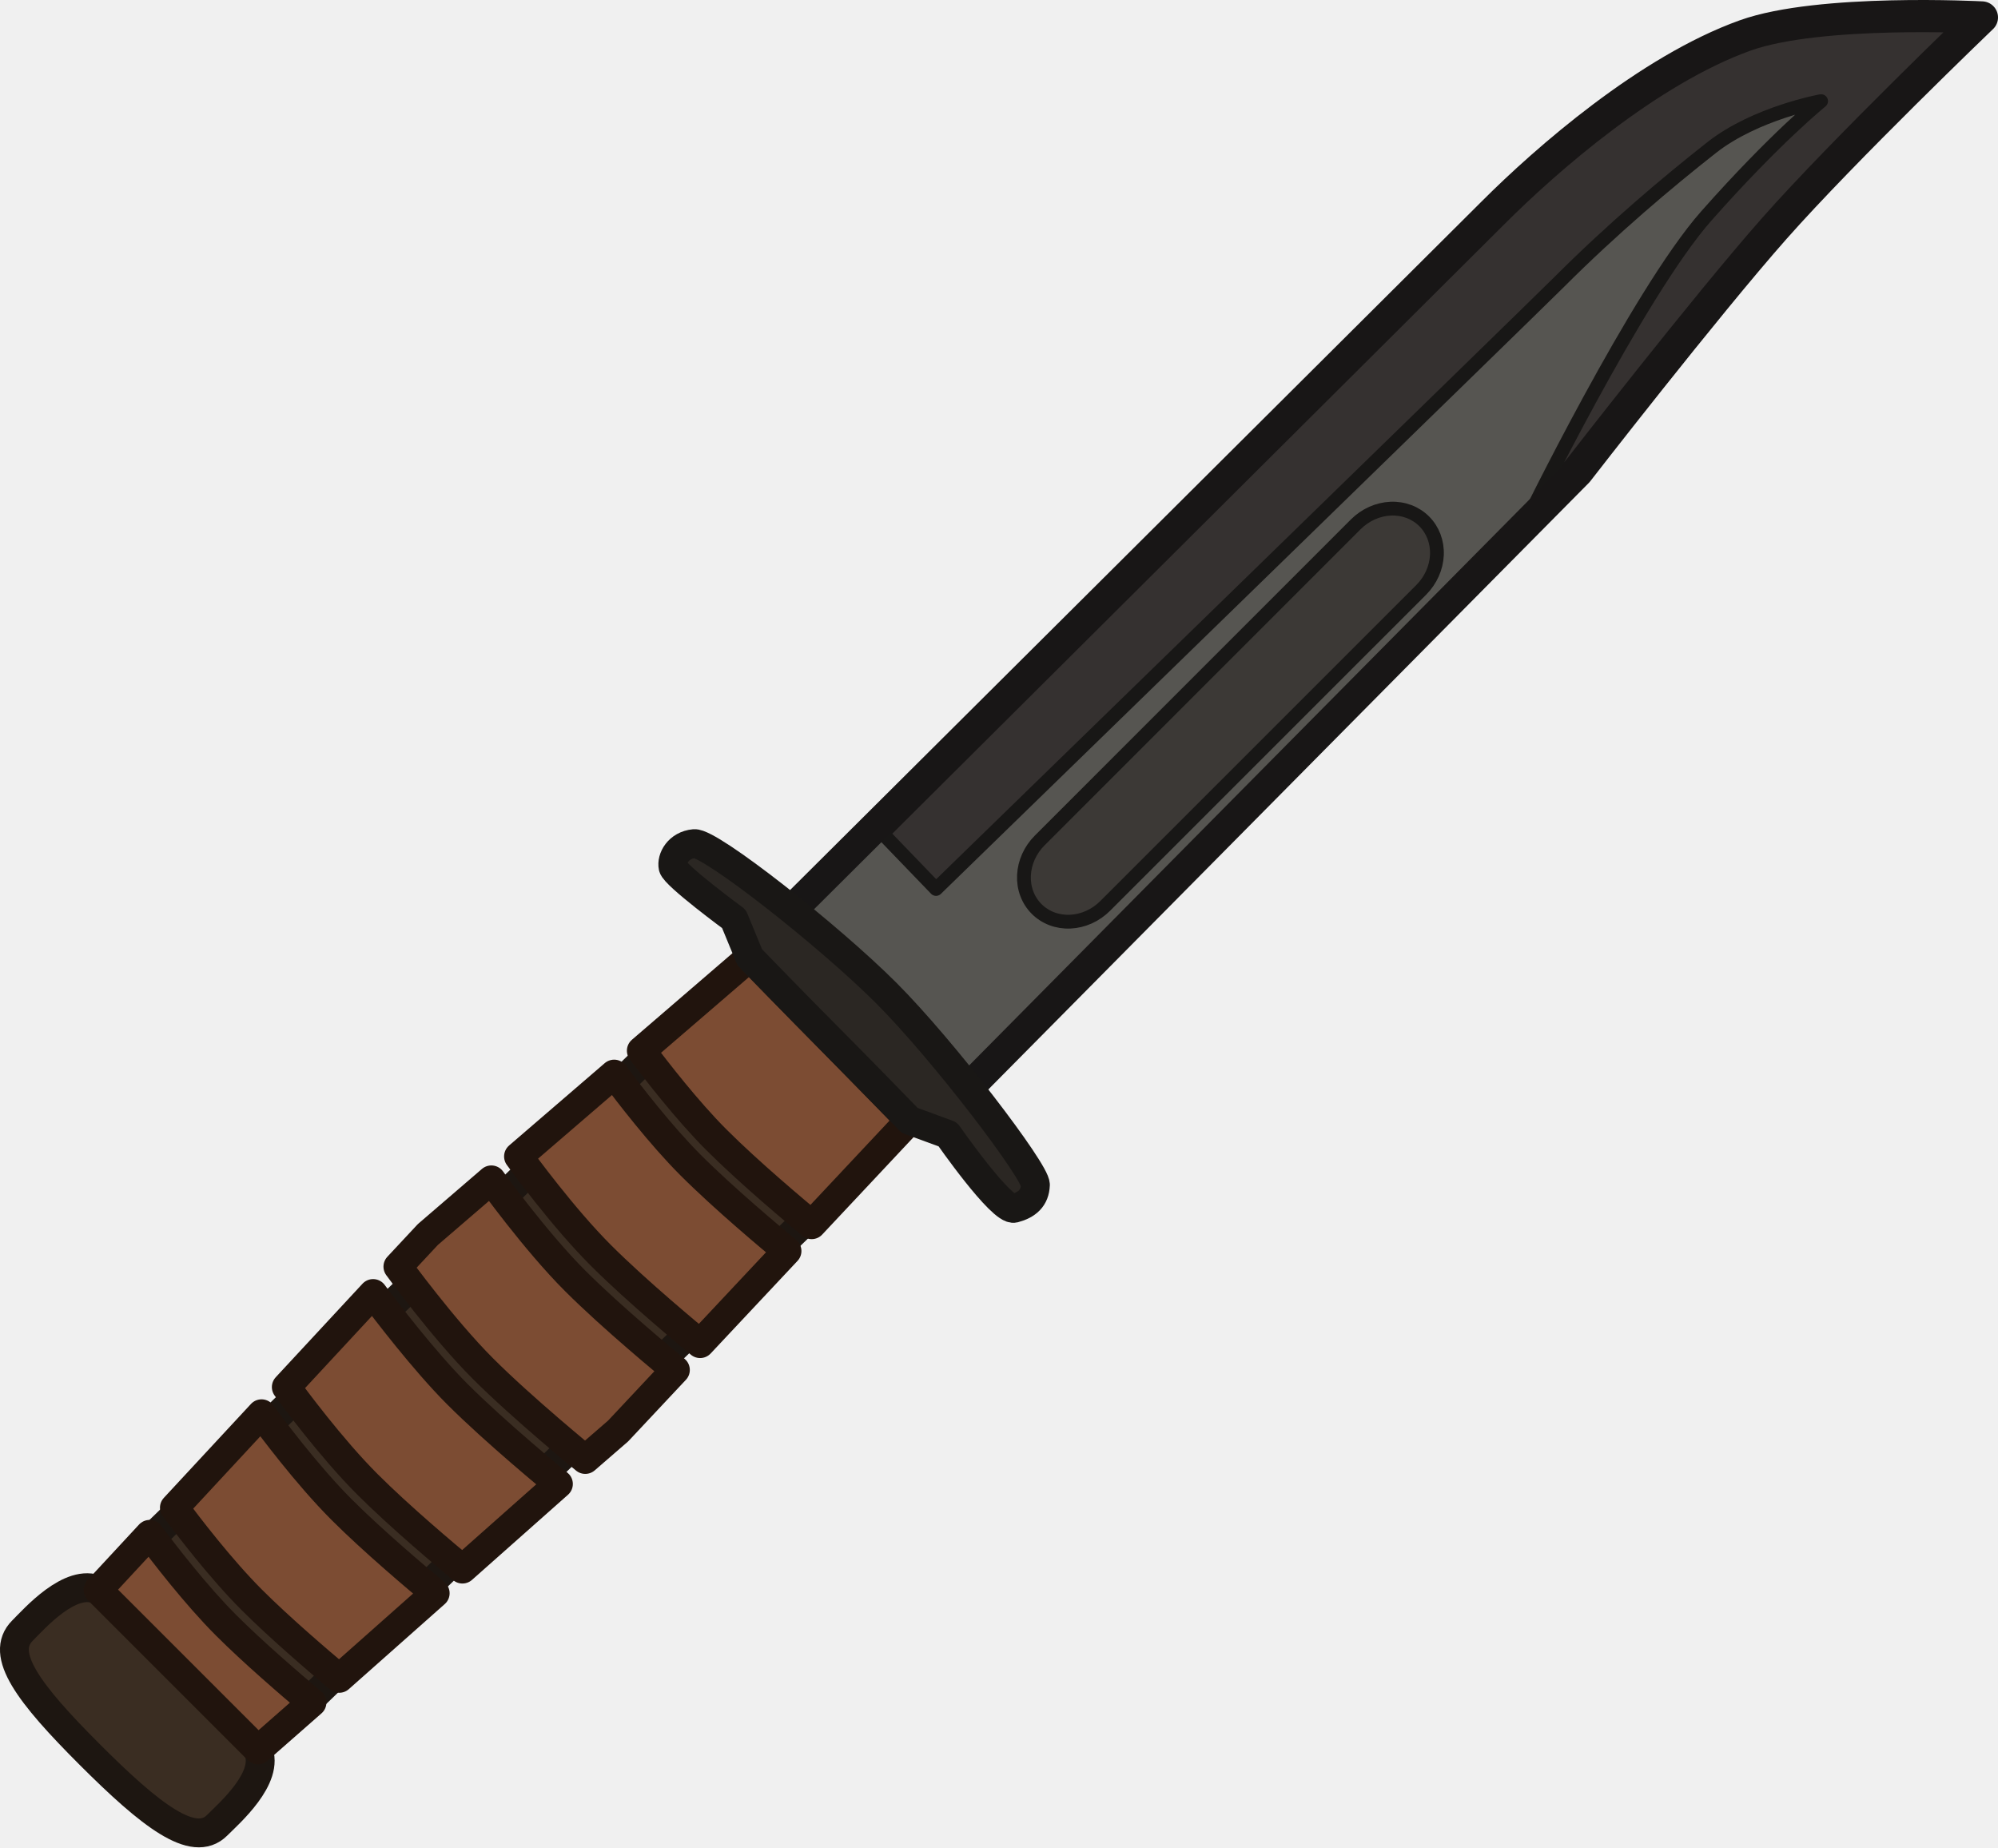
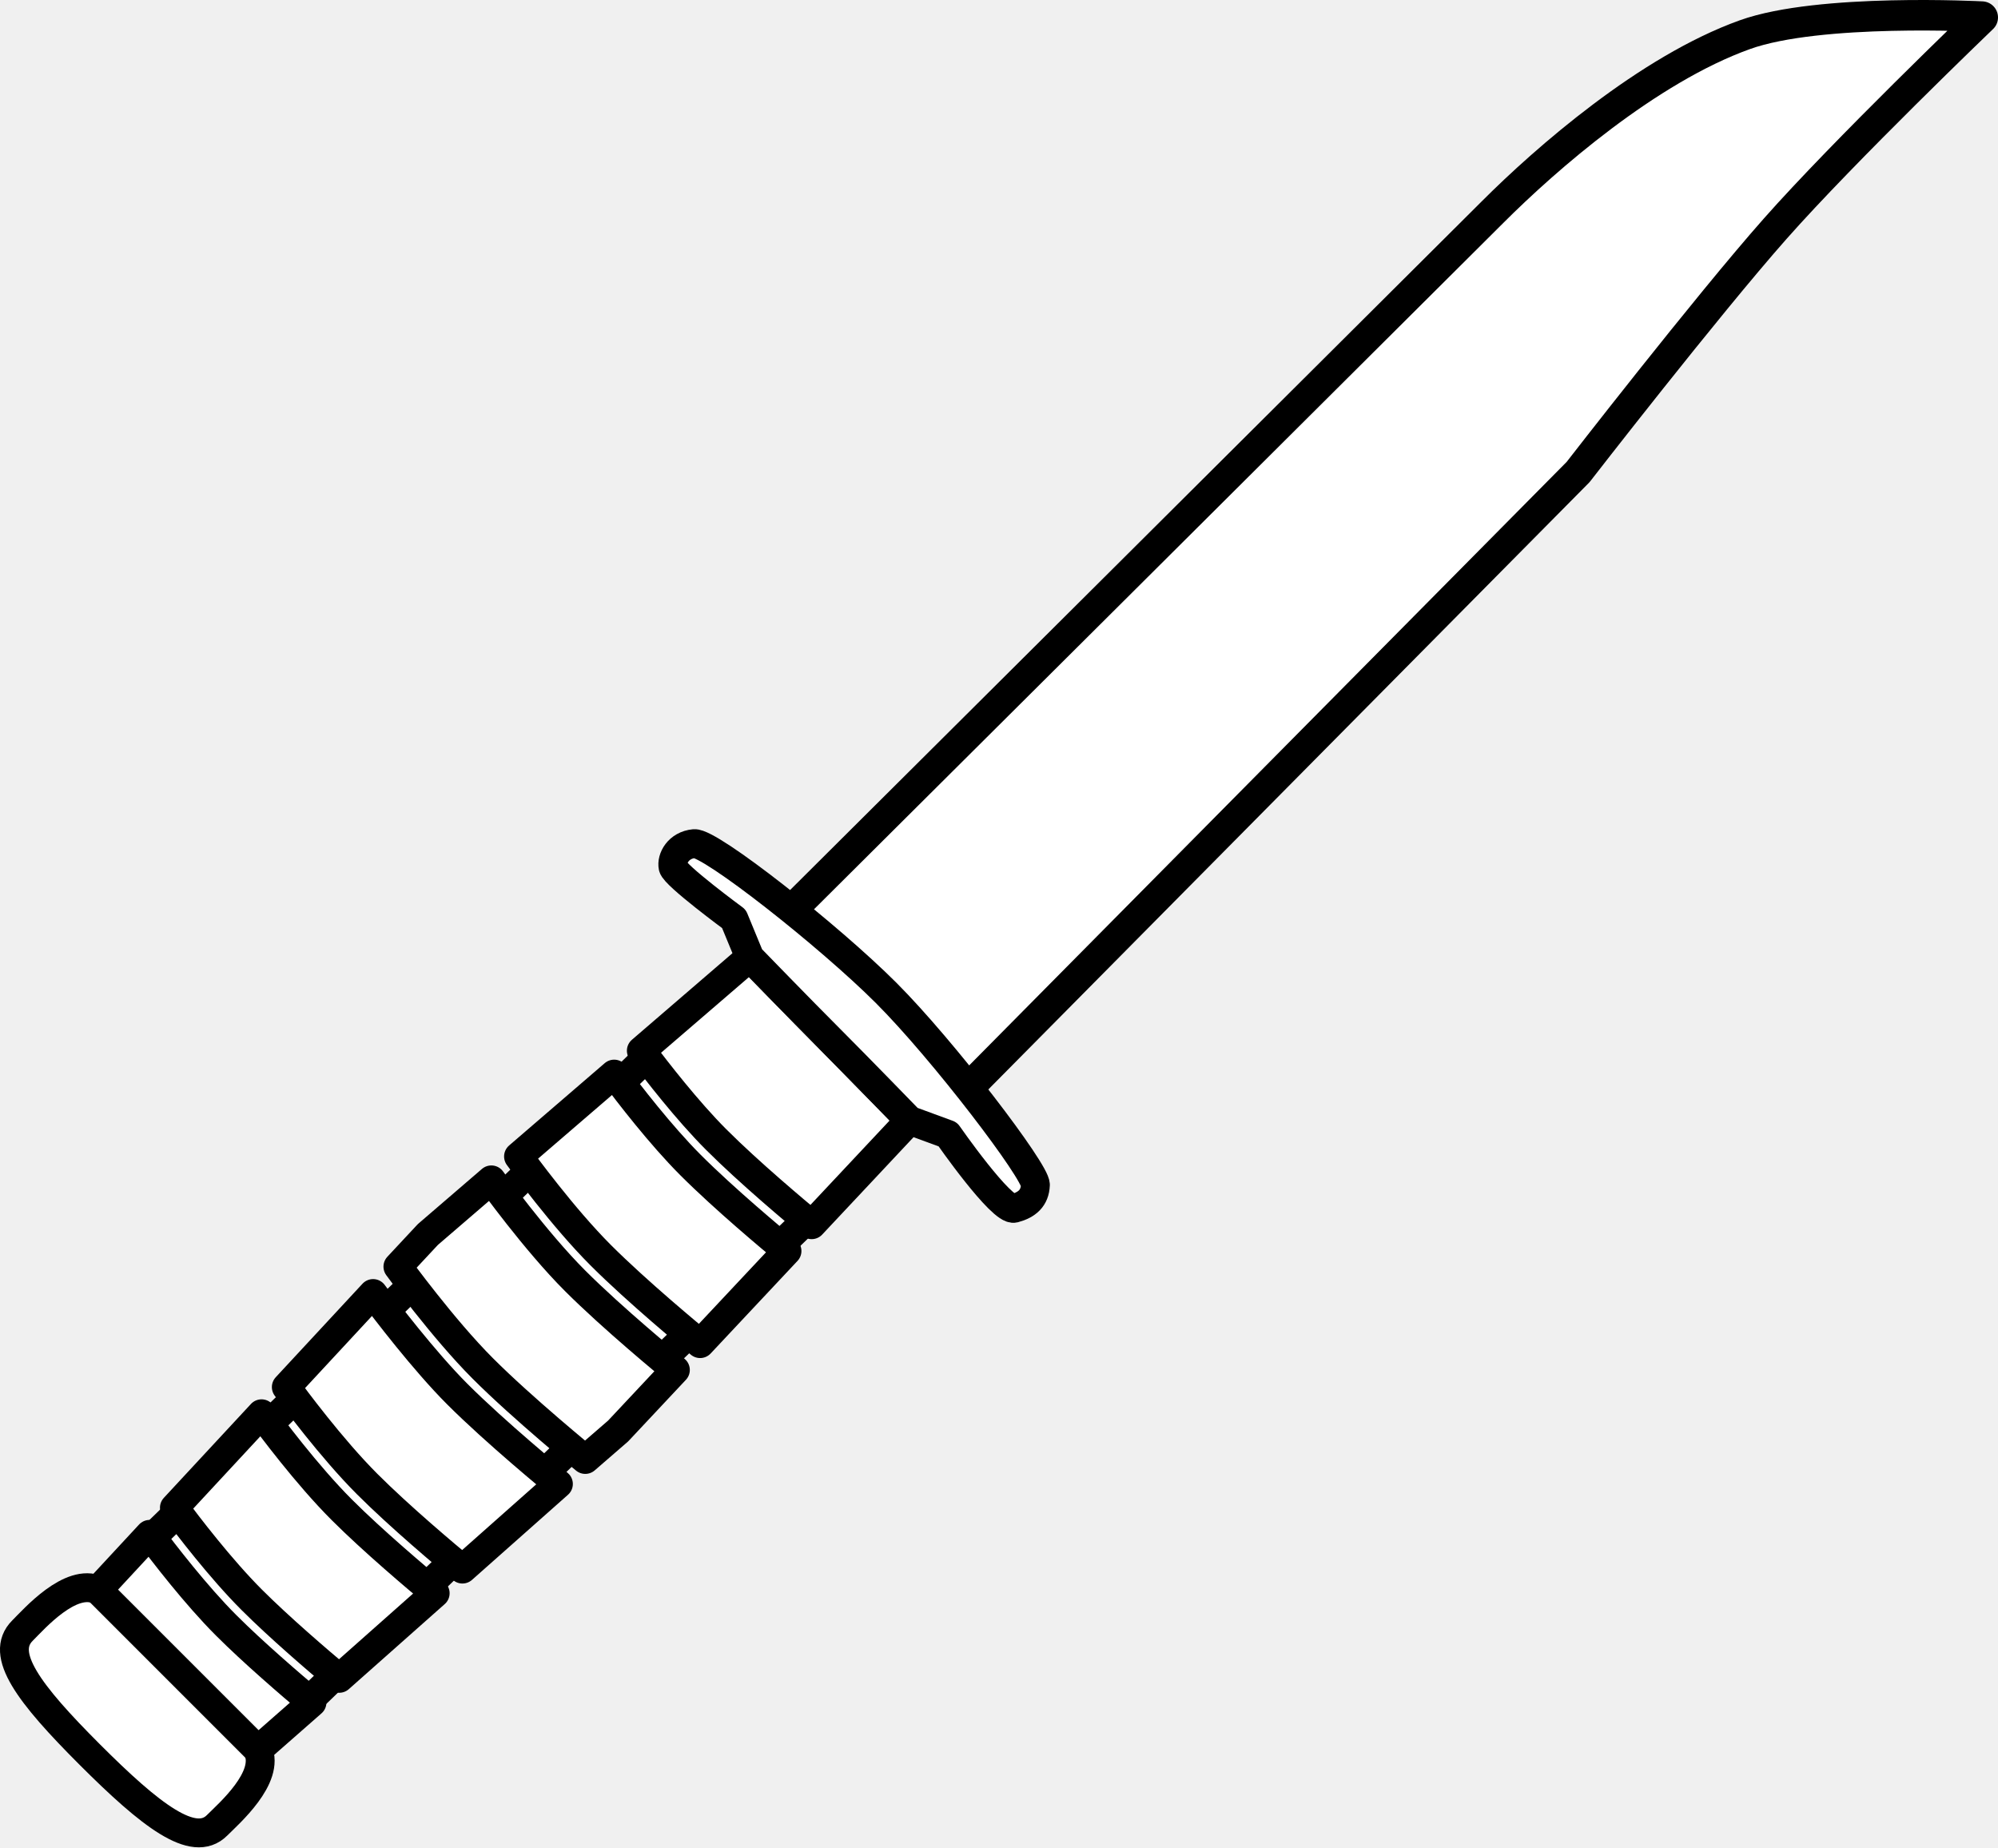
<svg xmlns="http://www.w3.org/2000/svg" width="103.823" height="95.979" viewBox="0 0 103.823 95.979" fill="none" version="1.1" id="svg16">
  <defs id="defs20" />
  <g id="g844" transform="matrix(1.005359,0,0,1.005359,-4.355959,-4.730629)">
-     <path d="M 51.345,62.603 29.539,83.668 17.665,95.139 c 0.636,1.431 -1.506,3.291 -2.112,3.898 C 14.339,100.251 12.126,98.534 8.972,95.38 5.818,92.226 4.279,90.19 5.492,88.977 6.099,88.371 7.969,86.238 9.4,86.874 L 43.086,54.179 Z" fill="#3a2d22" stroke="#1d1611" stroke-width="1.663" id="path2" style="stroke-width:1.492;stroke-dasharray:none" />
-     <path d="m 43.086,54.18 8.259,8.424 -5.061,5.394 C 45.483,67.335 43.06,65.308 41.35,63.598 39.851,62.099 38.244,60.023 37.481,59.005 Z m -7.01,6.034 c 0.723,0.968 2.395,3.147 3.953,4.705 1.754,1.754 4.253,3.838 4.981,4.438 l -4.491,4.786 c -0.406,-0.333 -3.232,-2.665 -5.141,-4.573 -1.945,-1.945 -4.024,-4.795 -4.245,-5.1 z m -6.347,5.467 c 0,0 2.272,3.158 4.326,5.212 1.952,1.952 4.89,4.367 5.186,4.61 l -2.962,3.158 -1.696,1.469 c 0,0 -3.239,-2.645 -5.293,-4.7 C 27.235,73.377 24.899,70.164 24.899,70.164 l 1.55,-1.661 z m -6.112,5.873 c 0.578,0.784 2.643,3.489 4.352,5.198 1.99,1.99 5.035,4.488 5.226,4.644 l -4.961,4.399 C 27.412,85.116 25.012,83.102 23.315,81.405 21.453,79.543 19.495,76.889 19.131,76.389 Z m -5.766,6.214 c 0.45,0.614 2.336,3.151 4.143,4.958 1.613,1.613 3.9,3.543 4.832,4.318 l -4.959,4.397 C 20.786,90.536 18.783,88.821 17.341,87.38 15.73,85.769 14.026,83.535 13.347,82.622 Z m -5.784,6.232 c 0.725,0.971 2.398,3.145 3.953,4.7 1.404,1.404 3.34,3.067 4.438,3.99 L 17.665,95.141 9.4,86.876 Z" fill="#7c4c33" stroke="#21140d" stroke-width="1.663" stroke-linecap="round" stroke-linejoin="round" id="path4" style="stroke-width:1.492;stroke-dasharray:none" />
-     <path d="m 106.771,5.607 c 0,0 -8.387,-0.45 -12.237,0.931 C 89.54,8.329 84.256,12.949 81.515,15.691 78.773,18.432 44.235,52.805 44.235,52.805 l 9.111,9.111 32.52,-32.843 c 0,0 6.625,-8.548 10.191,-12.579 C 99.622,12.463 106.771,5.607 106.771,5.607 Z" fill="#353130" stroke="#181616" stroke-width="1.663" stroke-linecap="round" stroke-linejoin="round" id="path6" />
-     <path d="m 98.458,9.932 c 0,0 -3.375,0.608 -5.652,2.396 -2.277,1.788 -5.135,4.202 -7.877,6.943 -1.371,1.371 -32.216,31.376 -32.216,31.376 l -3.102,-3.219 -5.348,5.406 9.082,9.082 29.809,-30.105 c 0,0 5.811,-11.92 9.377,-15.951 3.566,-4.031 5.927,-5.928 5.927,-5.928 z" fill="#565551" stroke="#181716" stroke-width="0.713" stroke-linecap="round" stroke-linejoin="round" id="path8" />
-     <path d="m 74.407,31.803 c 0.49,-0.489 1.138,-0.781 1.802,-0.81 0.663,-0.029 1.288,0.207 1.737,0.656 0.449,0.449 0.684,1.073 0.655,1.737 -0.029,0.664 -0.32,1.312 -0.809,1.802 L 61.454,51.524 c -0.243,0.243 -0.527,0.44 -0.836,0.579 -0.309,0.139 -0.638,0.218 -0.967,0.233 -0.329,0.015 -0.652,-0.036 -0.95,-0.148 -0.298,-0.113 -0.566,-0.285 -0.788,-0.507 -0.222,-0.222 -0.395,-0.49 -0.507,-0.788 -0.113,-0.298 -0.163,-0.621 -0.148,-0.95 0.015,-0.329 0.094,-0.657 0.233,-0.966 0.139,-0.309 0.336,-0.593 0.579,-0.836 z" fill="#3c3936" stroke="#181716" stroke-width="0.713" stroke-linecap="round" stroke-linejoin="round" id="path10" />
-     <path d="m 106.771,5.607 c 0,0 -8.387,-0.45 -12.237,0.931 C 89.54,8.329 84.256,12.949 81.515,15.691 78.773,18.432 44.235,52.805 44.235,52.805 l 9.111,9.111 32.52,-32.843 c 0,0 6.625,-8.548 10.191,-12.579 C 99.622,12.463 106.771,5.607 106.771,5.607 Z" stroke="#181616" stroke-width="1.663" stroke-linecap="round" stroke-linejoin="round" id="path12" style="stroke-width:1.492;stroke-dasharray:none" />
-     <path d="m 57.848,65.938 c 0.025,-0.685 -4.761,-6.967 -7.714,-9.92 -2.953,-2.953 -9.096,-7.79 -9.92,-7.714 -0.824,0.076 -1.185,0.777 -1.093,1.21 0.092,0.433 3.146,2.679 3.146,2.679 l 0.819,1.987 c 0,0 2.653,2.735 4.13,4.212 1.477,1.477 4.13,4.212 4.13,4.212 l 1.975,0.725 c 0,0 2.779,3.996 3.435,3.82 0.657,-0.176 1.068,-0.525 1.093,-1.21 z" fill="#2b2723" stroke="#191715" stroke-width="1.663" stroke-linecap="round" stroke-linejoin="round" id="path14" style="stroke-width:1.492;stroke-dasharray:none" />
+     <path d="M 51.345,62.603 29.539,83.668 17.665,95.139 c 0.636,1.431 -1.506,3.291 -2.112,3.898 C 14.339,100.251 12.126,98.534 8.972,95.38 5.818,92.226 4.279,90.19 5.492,88.977 6.099,88.371 7.969,86.238 9.4,86.874 L 43.086,54.179 Z" fill="#3a2d22" stroke="#1d1611" stroke-width="1.663" id="path2" style="stroke-width:1.492;stroke-dasharray:none;fill:#ffffff;stroke:#000000;stroke-opacity:1" />
+     <path d="m 43.086,54.18 8.259,8.424 -5.061,5.394 C 45.483,67.335 43.06,65.308 41.35,63.598 39.851,62.099 38.244,60.023 37.481,59.005 Z m -7.01,6.034 c 0.723,0.968 2.395,3.147 3.953,4.705 1.754,1.754 4.253,3.838 4.981,4.438 l -4.491,4.786 c -0.406,-0.333 -3.232,-2.665 -5.141,-4.573 -1.945,-1.945 -4.024,-4.795 -4.245,-5.1 z m -6.347,5.467 c 0,0 2.272,3.158 4.326,5.212 1.952,1.952 4.89,4.367 5.186,4.61 l -2.962,3.158 -1.696,1.469 c 0,0 -3.239,-2.645 -5.293,-4.7 C 27.235,73.377 24.899,70.164 24.899,70.164 l 1.55,-1.661 z m -6.112,5.873 c 0.578,0.784 2.643,3.489 4.352,5.198 1.99,1.99 5.035,4.488 5.226,4.644 l -4.961,4.399 C 27.412,85.116 25.012,83.102 23.315,81.405 21.453,79.543 19.495,76.889 19.131,76.389 Z m -5.766,6.214 c 0.45,0.614 2.336,3.151 4.143,4.958 1.613,1.613 3.9,3.543 4.832,4.318 l -4.959,4.397 C 20.786,90.536 18.783,88.821 17.341,87.38 15.73,85.769 14.026,83.535 13.347,82.622 Z m -5.784,6.232 c 0.725,0.971 2.398,3.145 3.953,4.7 1.404,1.404 3.34,3.067 4.438,3.99 L 17.665,95.141 9.4,86.876 Z" fill="#7c4c33" stroke="#21140d" stroke-width="1.663" stroke-linecap="round" stroke-linejoin="round" id="path4" style="stroke-width:1.492;stroke-dasharray:none;fill:#ffffff;stroke:#000000;stroke-opacity:1" />
+     <path d="m 106.771,5.607 c 0,0 -8.387,-0.45 -12.237,0.931 C 89.54,8.329 84.256,12.949 81.515,15.691 78.773,18.432 44.235,52.805 44.235,52.805 l 9.111,9.111 32.52,-32.843 c 0,0 6.625,-8.548 10.191,-12.579 C 99.622,12.463 106.771,5.607 106.771,5.607 Z" fill="#353130" stroke="#181616" stroke-width="1.663" stroke-linecap="round" stroke-linejoin="round" id="path6" style="fill:#ffffff;stroke:#000000;stroke-opacity:1" />
+     <path d="m 98.458,9.932 c 0,0 -3.375,0.608 -5.652,2.396 -2.277,1.788 -5.135,4.202 -7.877,6.943 -1.371,1.371 -32.216,31.376 -32.216,31.376 l -3.102,-3.219 -5.348,5.406 9.082,9.082 29.809,-30.105 c 0,0 5.811,-11.92 9.377,-15.951 3.566,-4.031 5.927,-5.928 5.927,-5.928 z" fill="#565551" stroke="#181716" stroke-width="0.713" stroke-linecap="round" stroke-linejoin="round" id="path8" style="fill:#ffffff;stroke:#000000;stroke-opacity:1" />
+     <path d="m 74.407,31.803 c 0.49,-0.489 1.138,-0.781 1.802,-0.81 0.663,-0.029 1.288,0.207 1.737,0.656 0.449,0.449 0.684,1.073 0.655,1.737 -0.029,0.664 -0.32,1.312 -0.809,1.802 L 61.454,51.524 c -0.243,0.243 -0.527,0.44 -0.836,0.579 -0.309,0.139 -0.638,0.218 -0.967,0.233 -0.329,0.015 -0.652,-0.036 -0.95,-0.148 -0.298,-0.113 -0.566,-0.285 -0.788,-0.507 -0.222,-0.222 -0.395,-0.49 -0.507,-0.788 -0.113,-0.298 -0.163,-0.621 -0.148,-0.95 0.015,-0.329 0.094,-0.657 0.233,-0.966 0.139,-0.309 0.336,-0.593 0.579,-0.836 z" fill="#3c3936" stroke="#181716" stroke-width="0.713" stroke-linecap="round" stroke-linejoin="round" id="path10" style="fill:#ffffff;stroke:#000000;stroke-opacity:1" />
+     <path d="m 106.771,5.607 c 0,0 -8.387,-0.45 -12.237,0.931 C 89.54,8.329 84.256,12.949 81.515,15.691 78.773,18.432 44.235,52.805 44.235,52.805 l 9.111,9.111 32.52,-32.843 c 0,0 6.625,-8.548 10.191,-12.579 C 99.622,12.463 106.771,5.607 106.771,5.607 Z" stroke="#181616" stroke-width="1.663" stroke-linecap="round" stroke-linejoin="round" id="path12" style="stroke-width:1.492;stroke-dasharray:none;fill:#ffffff;stroke:#000000;stroke-opacity:1" />
+     <path d="m 57.848,65.938 c 0.025,-0.685 -4.761,-6.967 -7.714,-9.92 -2.953,-2.953 -9.096,-7.79 -9.92,-7.714 -0.824,0.076 -1.185,0.777 -1.093,1.21 0.092,0.433 3.146,2.679 3.146,2.679 l 0.819,1.987 c 0,0 2.653,2.735 4.13,4.212 1.477,1.477 4.13,4.212 4.13,4.212 l 1.975,0.725 c 0,0 2.779,3.996 3.435,3.82 0.657,-0.176 1.068,-0.525 1.093,-1.21 z" fill="#2b2723" stroke="#191715" stroke-width="1.663" stroke-linecap="round" stroke-linejoin="round" id="path14" style="stroke-width:1.492;stroke-dasharray:none;fill:#ffffff;stroke:#000000;stroke-opacity:1" />
  </g>
</svg>
